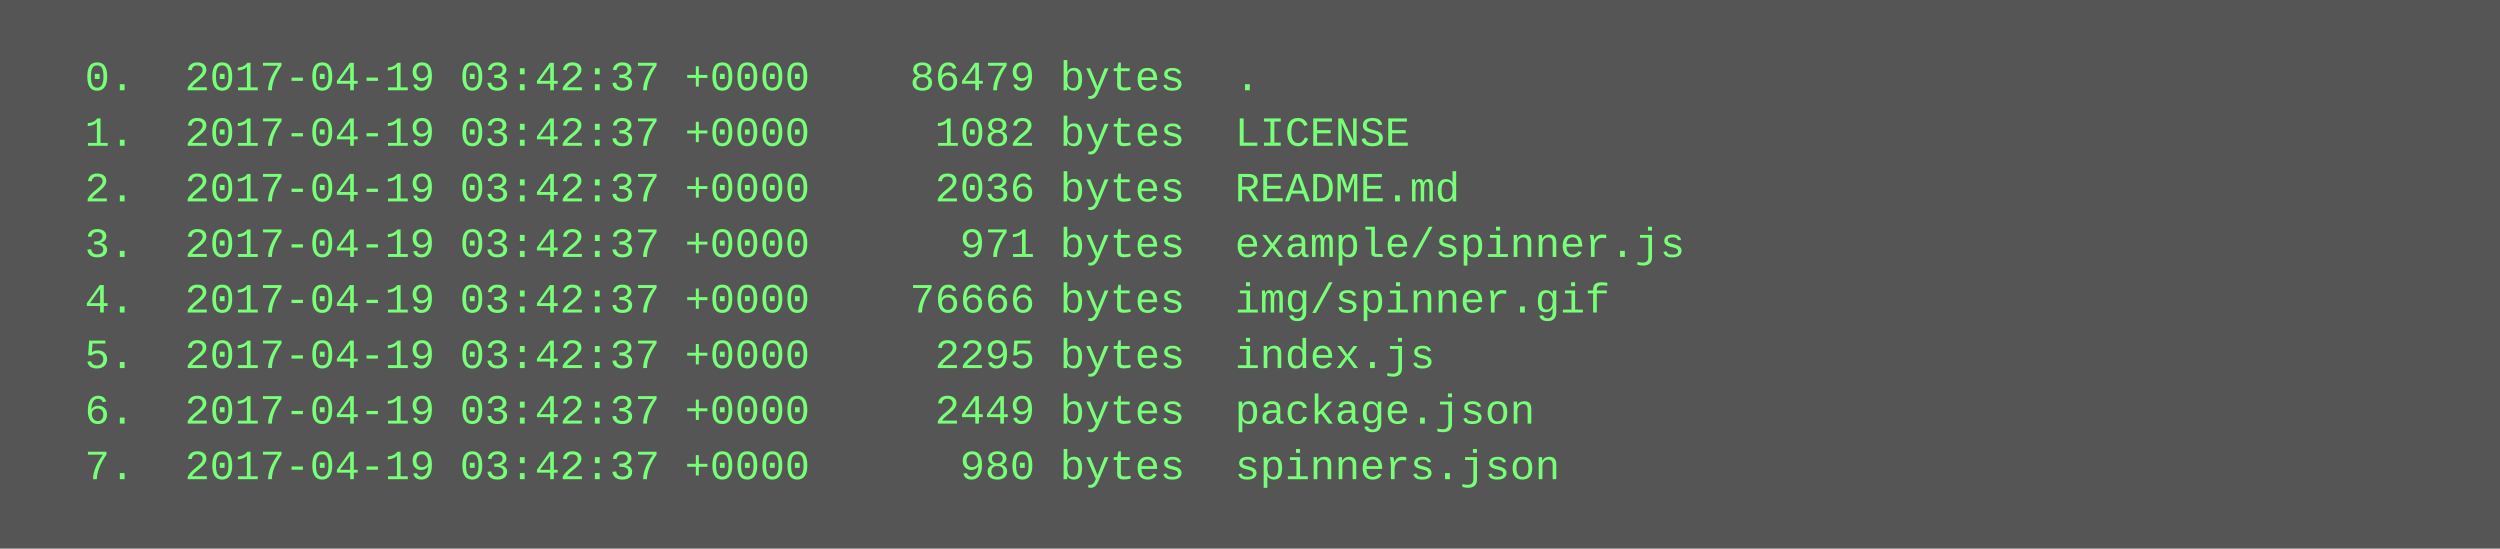
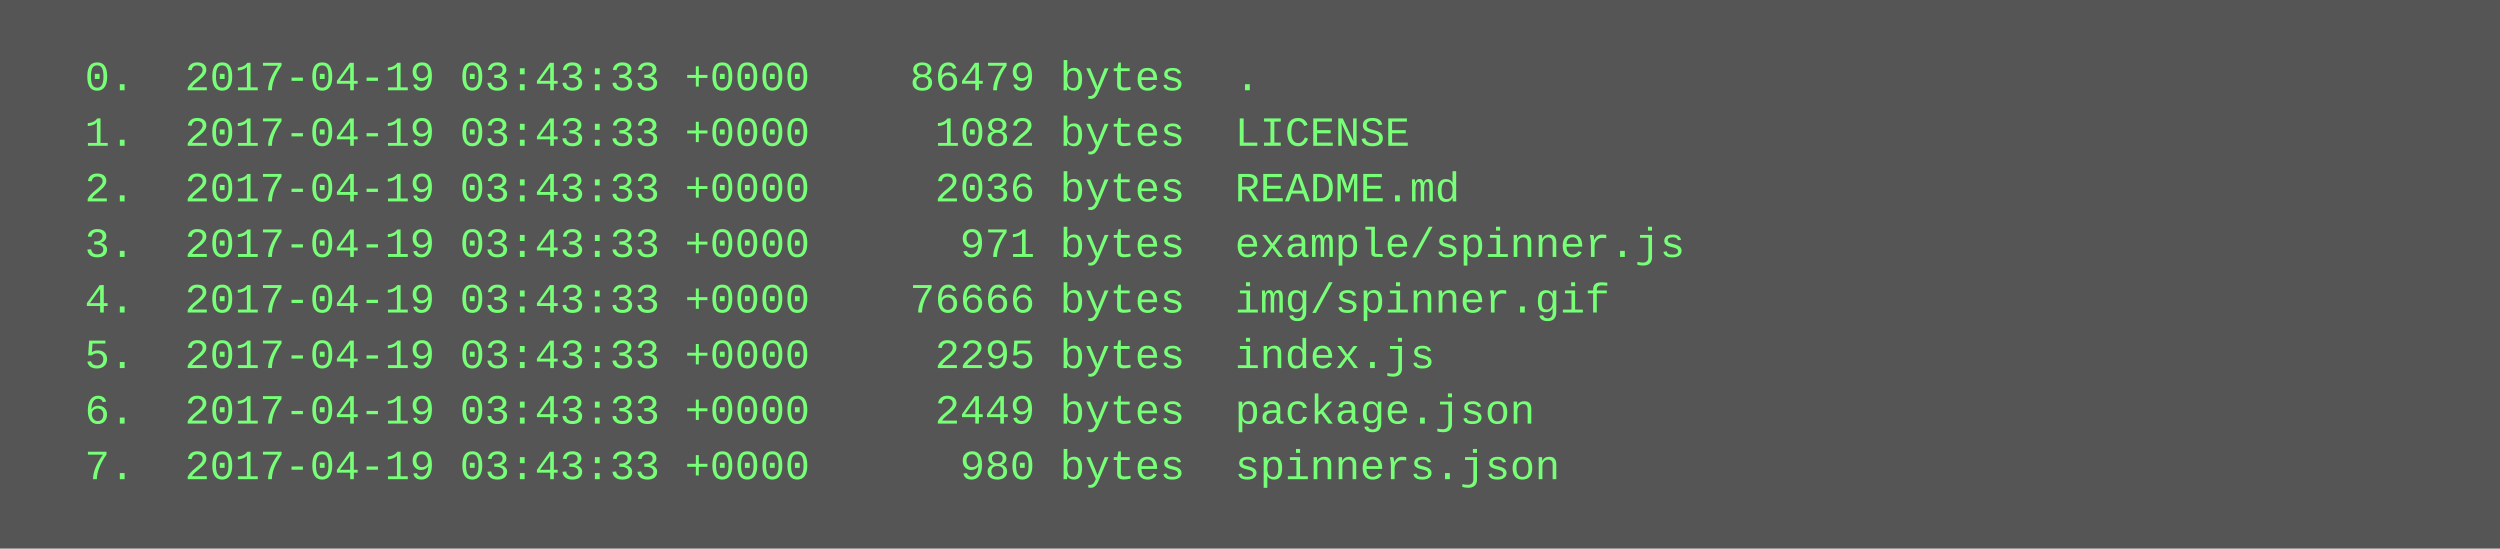
<svg xmlns="http://www.w3.org/2000/svg" height="158" width="720">
  <rect height="158" fill="#555" width="720" />
  <text fill="#7f7" font-family="Courier New" font-size="12" xml:space="preserve">
-     <tspan x="10" y="26">  0.  2017-04-19 03:42:37 +0000    86479 bytes  .</tspan>
-     <tspan x="10" y="42">  1.  2017-04-19 03:42:37 +0000     1082 bytes  LICENSE</tspan>
-     <tspan x="10" y="58">  2.  2017-04-19 03:42:37 +0000     2036 bytes  README.md</tspan>
-     <tspan x="10" y="74">  3.  2017-04-19 03:42:37 +0000      971 bytes  example/spinner.js</tspan>
-     <tspan x="10" y="90">  4.  2017-04-19 03:42:37 +0000    76666 bytes  img/spinner.gif</tspan>
-     <tspan x="10" y="106">  5.  2017-04-19 03:42:37 +0000     2295 bytes  index.js</tspan>
-     <tspan x="10" y="122">  6.  2017-04-19 03:42:37 +0000     2449 bytes  package.json</tspan>
-     <tspan x="10" y="138">  7.  2017-04-19 03:42:37 +0000      980 bytes  spinners.json</tspan>
+     <tspan x="10" y="26">  0.  2017-04-19 03:43:33 +0000    86479 bytes  .</tspan>
+     <tspan x="10" y="42">  1.  2017-04-19 03:43:33 +0000     1082 bytes  LICENSE</tspan>
+     <tspan x="10" y="58">  2.  2017-04-19 03:43:33 +0000     2036 bytes  README.md</tspan>
+     <tspan x="10" y="74">  3.  2017-04-19 03:43:33 +0000      971 bytes  example/spinner.js</tspan>
+     <tspan x="10" y="90">  4.  2017-04-19 03:43:33 +0000    76666 bytes  img/spinner.gif</tspan>
+     <tspan x="10" y="106">  5.  2017-04-19 03:43:33 +0000     2295 bytes  index.js</tspan>
+     <tspan x="10" y="122">  6.  2017-04-19 03:43:33 +0000     2449 bytes  package.json</tspan>
+     <tspan x="10" y="138">  7.  2017-04-19 03:43:33 +0000      980 bytes  spinners.json</tspan>
  </text>
</svg>
